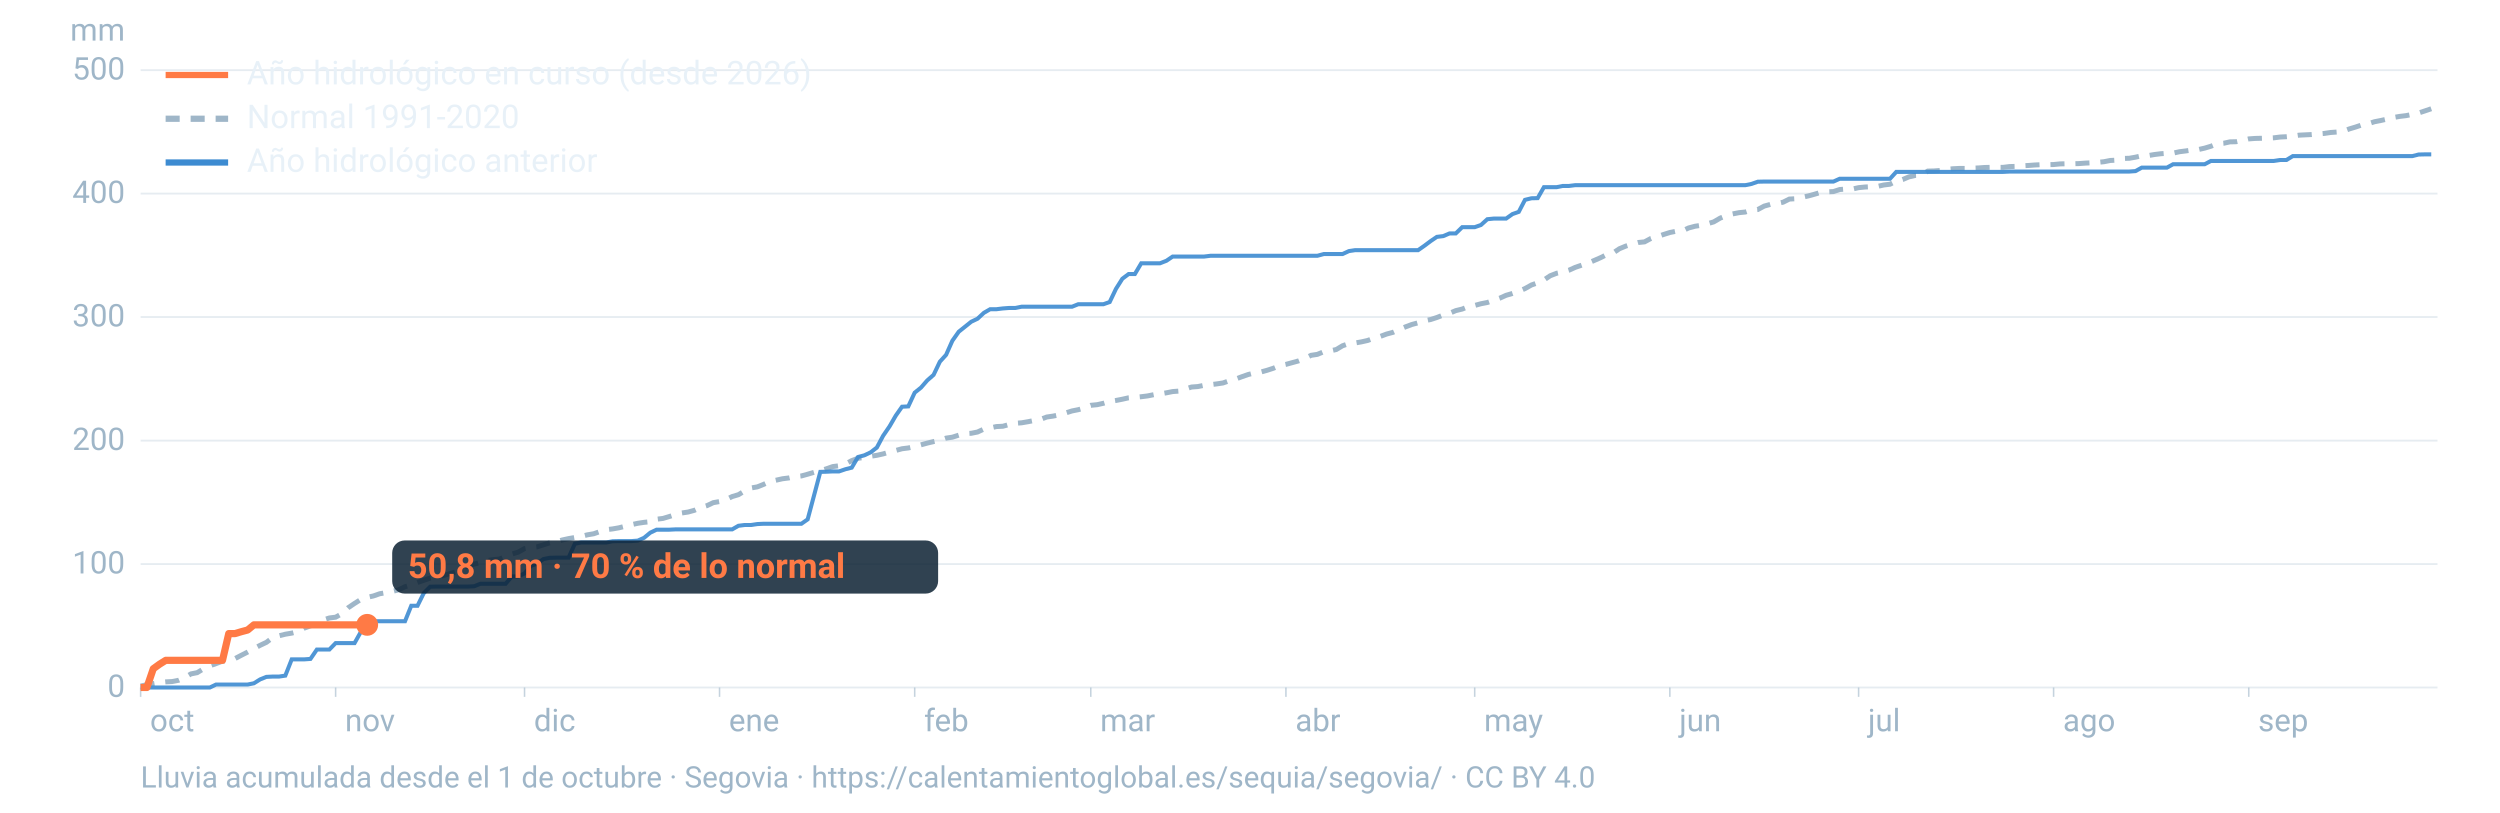
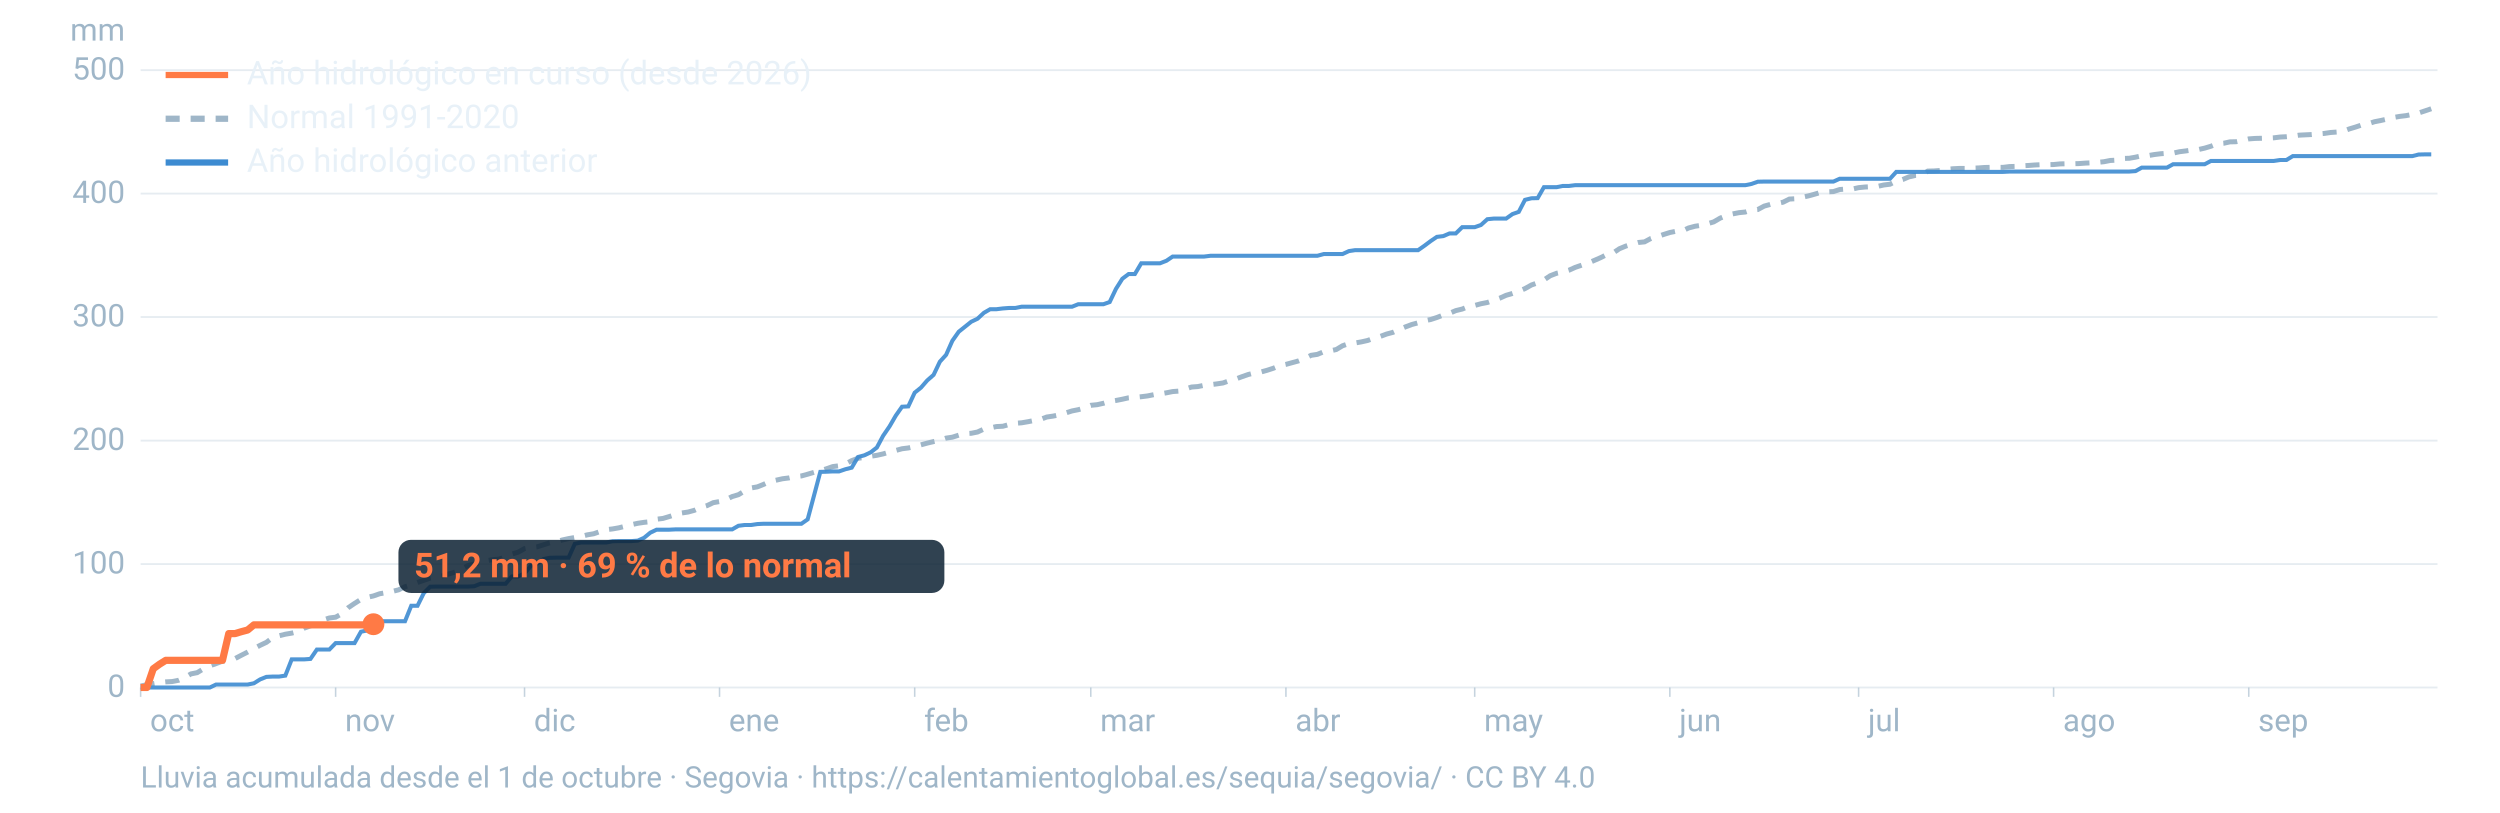
<svg xmlns="http://www.w3.org/2000/svg" viewBox="0 0 1600 520" width="1600" height="520" role="img" aria-labelledby="t d" font-family="-apple-system,BlinkMacSystemFont,'Segoe UI',Roboto,Helvetica,Arial,sans-serif">
  <line x1="90" x2="1560" y1="440.0" y2="440.0" stroke="#9fb6c8" stroke-opacity="0.25" stroke-width="1.2" />
  <text x="80" y="446.0" font-size="20" fill="#9fb6c8" text-anchor="end">0</text>
  <line x1="90" x2="1560" y1="361.0" y2="361.0" stroke="#9fb6c8" stroke-opacity="0.25" stroke-width="1.2" />
  <text x="80" y="367.0" font-size="20" fill="#9fb6c8" text-anchor="end">100</text>
  <line x1="90" x2="1560" y1="282.0" y2="282.0" stroke="#9fb6c8" stroke-opacity="0.25" stroke-width="1.2" />
  <text x="80" y="288.0" font-size="20" fill="#9fb6c8" text-anchor="end">200</text>
  <line x1="90" x2="1560" y1="202.9" y2="202.9" stroke="#9fb6c8" stroke-opacity="0.25" stroke-width="1.2" />
  <text x="80" y="208.9" font-size="20" fill="#9fb6c8" text-anchor="end">300</text>
  <line x1="90" x2="1560" y1="123.9" y2="123.9" stroke="#9fb6c8" stroke-opacity="0.25" stroke-width="1.2" />
  <text x="80" y="129.9" font-size="20" fill="#9fb6c8" text-anchor="end">400</text>
  <line x1="90" x2="1560" y1="44.9" y2="44.9" stroke="#9fb6c8" stroke-opacity="0.25" stroke-width="1.2" />
  <text x="80" y="50.9" font-size="20" fill="#9fb6c8" text-anchor="end">500</text>
  <text x="80" y="26" font-size="20" fill="#9fb6c8" text-anchor="end">mm</text>
  <text x="96.0" y="468" font-size="20" fill="#9fb6c8">oct</text>
  <line x1="90.0" x2="90.0" y1="440" y2="446" stroke="#9fb6c8" stroke-opacity="0.6" />
  <text x="220.8" y="468" font-size="20" fill="#9fb6c8">nov</text>
  <line x1="214.8" x2="214.8" y1="440" y2="446" stroke="#9fb6c8" stroke-opacity="0.6" />
  <text x="341.7" y="468" font-size="20" fill="#9fb6c8">dic</text>
  <line x1="335.7" x2="335.7" y1="440" y2="446" stroke="#9fb6c8" stroke-opacity="0.6" />
  <text x="466.5" y="468" font-size="20" fill="#9fb6c8">ene</text>
  <line x1="460.5" x2="460.5" y1="440" y2="446" stroke="#9fb6c8" stroke-opacity="0.6" />
  <text x="591.4" y="468" font-size="20" fill="#9fb6c8">feb</text>
  <line x1="585.4" x2="585.4" y1="440" y2="446" stroke="#9fb6c8" stroke-opacity="0.6" />
  <text x="704.1" y="468" font-size="20" fill="#9fb6c8">mar</text>
  <line x1="698.1" x2="698.1" y1="440" y2="446" stroke="#9fb6c8" stroke-opacity="0.6" />
  <text x="829.0" y="468" font-size="20" fill="#9fb6c8">abr</text>
  <line x1="823.0" x2="823.0" y1="440" y2="446" stroke="#9fb6c8" stroke-opacity="0.6" />
  <text x="949.8" y="468" font-size="20" fill="#9fb6c8">may</text>
  <line x1="943.8" x2="943.8" y1="440" y2="446" stroke="#9fb6c8" stroke-opacity="0.6" />
  <text x="1074.7" y="468" font-size="20" fill="#9fb6c8">jun</text>
  <line x1="1068.7" x2="1068.7" y1="440" y2="446" stroke="#9fb6c8" stroke-opacity="0.6" />
  <text x="1195.5" y="468" font-size="20" fill="#9fb6c8">jul</text>
  <line x1="1189.5" x2="1189.5" y1="440" y2="446" stroke="#9fb6c8" stroke-opacity="0.6" />
  <text x="1320.3" y="468" font-size="20" fill="#9fb6c8">ago</text>
  <line x1="1314.3" x2="1314.3" y1="440" y2="446" stroke="#9fb6c8" stroke-opacity="0.6" />
  <text x="1445.2" y="468" font-size="20" fill="#9fb6c8">sep</text>
  <line x1="1439.2" x2="1439.2" y1="440" y2="446" stroke="#9fb6c8" stroke-opacity="0.6" />
  <path d="M90.0,439.1L94.0,438.2L98.1,437.5L102.1,436.8L106.1,436.4L110.1,436.2L114.2,435.4L118.2,433.7L122.2,431.3L126.2,430.5L130.3,428.0L134.3,426.1L138.3,424.7L142.4,423.1L146.4,422.8L150.4,421.5L154.4,419.4L158.5,417.3L162.5,415.1L166.5,413.0L170.5,411.1L174.6,408.0L178.6,406.9L182.6,405.9L186.7,405.2L190.7,404.2L194.7,402.0L198.7,400.5L202.8,399.7L206.8,396.8L210.8,395.5L214.8,395.0L218.9,392.7L222.9,388.9L226.9,386.2L231.0,383.6L235.0,382.3L239.0,381.4L243.0,380.0L247.1,379.3L251.1,378.5L255.1,377.5L259.2,375.5L263.2,374.4L267.2,372.8L271.2,371.4L275.3,370.0L279.3,369.3L283.3,368.5L287.3,367.3L291.4,366.1L295.4,364.1L299.4,362.0L303.5,361.0L307.5,360.0L311.5,358.8L315.5,358.2L319.6,357.8L323.6,356.2L327.6,354.6L331.6,353.4L335.7,351.1L339.7,350.4L343.7,350.0L347.8,348.7L351.8,347.4L355.8,346.8L359.8,345.6L363.9,344.7L367.9,344.0L371.9,343.3L375.9,342.3L380.0,341.6L384.0,340.2L388.0,339.0L392.1,338.5L396.1,337.8L400.1,336.8L404.1,335.8L408.2,334.9L412.2,334.3L416.2,333.9L420.2,332.3L424.3,331.8L428.3,330.6L432.3,329.3L436.4,328.3L440.4,327.7L444.4,326.6L448.4,324.8L452.5,323.6L456.5,321.7L460.5,321.0L464.5,319.8L468.6,317.8L472.6,316.6L476.6,314.2L480.7,312.3L484.7,311.6L488.7,310.0L492.7,308.2L496.8,307.3L500.8,306.4L504.8,305.9L508.8,305.0L512.9,304.6L516.9,303.5L520.9,302.3L525.0,301.3L529.0,300.0L533.0,298.6L537.0,298.1L541.1,296.9L545.1,294.8L549.1,293.3L553.2,292.8L557.2,292.0L561.2,291.4L565.2,290.5L569.3,289.3L573.3,288.3L577.3,287.2L581.3,286.7L585.4,285.8L589.4,284.7L593.4,283.6L597.5,282.6L601.5,281.7L605.5,280.4L609.5,279.8L613.6,278.5L617.6,277.5L621.6,277.3L625.6,276.5L629.7,274.6L633.7,273.9L637.7,273.0L641.8,272.8L645.8,271.7L649.8,270.9L653.8,270.6L657.9,269.9L661.9,269.1L665.9,268.4L669.9,266.9L674.0,266.3L678.0,265.5L682.0,264.3L686.1,263.0L690.1,262.2L694.1,261.1L698.1,259.4L702.2,259.0L706.2,258.1L710.2,256.9L714.2,256.3L718.3,255.5L722.3,254.6L726.3,254.3L730.4,253.9L734.4,253.4L738.4,252.6L742.4,252.1L746.5,251.4L750.5,250.6L754.5,250.3L758.5,249.0L762.6,247.7L766.6,247.4L770.6,246.6L774.7,246.2L778.7,245.7L782.7,245.1L786.7,243.7L790.8,242.6L794.8,241.1L798.8,239.7L802.8,238.7L806.9,238.1L810.9,237.0L814.9,235.7L819.0,234.0L823.0,233.2L827.0,232.1L831.0,231.0L835.1,229.4L839.1,227.4L843.1,226.8L847.2,225.1L851.2,224.6L855.2,223.7L859.2,221.3L863.3,219.9L867.3,219.5L871.3,218.8L875.3,217.9L879.4,216.4L883.4,215.3L887.4,213.8L891.5,212.7L895.5,210.9L899.5,209.2L903.5,207.7L907.6,206.6L911.6,205.3L915.6,204.5L919.6,203.2L923.7,201.6L927.7,200.5L931.7,198.8L935.8,197.8L939.8,196.2L943.8,195.5L947.8,194.4L951.9,193.6L955.9,192.2L959.9,190.8L963.9,189.0L968.0,187.8L972.0,186.4L976.0,184.7L980.1,182.4L984.1,181.0L988.1,179.2L992.1,176.5L996.2,174.9L1000.2,174.1L1004.2,172.9L1008.2,171.1L1012.3,169.7L1016.3,168.4L1020.3,166.7L1024.4,164.9L1028.4,162.9L1032.4,161.9L1036.4,159.2L1040.5,157.5L1044.5,156.3L1048.5,155.2L1052.5,154.8L1056.6,152.6L1060.6,151.5L1064.6,150.1L1068.7,148.8L1072.7,148.0L1076.7,147.8L1080.7,145.9L1084.8,144.8L1088.8,144.2L1092.8,143.2L1096.8,142.0L1100.9,139.6L1104.9,138.0L1108.9,136.9L1113.0,136.1L1117.0,135.7L1121.0,134.4L1125.0,134.1L1129.1,131.9L1133.1,130.8L1137.1,130.3L1141.2,129.4L1145.2,127.4L1149.2,127.2L1153.2,126.3L1157.3,125.4L1161.3,124.3L1165.3,123.1L1169.3,122.8L1173.4,122.6L1177.4,121.3L1181.4,121.0L1185.5,121.0L1189.5,120.1L1193.5,119.7L1197.5,119.5L1201.6,119.3L1205.6,118.4L1209.6,117.9L1213.6,115.9L1217.7,114.9L1221.7,113.2L1225.7,112.3L1229.8,112.1L1233.8,109.5L1237.8,109.4L1241.8,109.1L1245.9,108.4L1249.9,108.0L1253.9,107.8L1257.9,107.8L1262.0,107.6L1266.0,107.5L1270.0,107.2L1274.1,107.1L1278.1,107.1L1282.1,107.1L1286.1,106.6L1290.2,106.5L1294.2,106.1L1298.2,105.9L1302.2,105.6L1306.3,105.4L1310.3,105.4L1314.3,105.3L1318.4,104.9L1322.4,104.8L1326.4,104.8L1330.4,104.7L1334.5,104.4L1338.5,104.2L1342.5,103.9L1346.5,103.5L1350.6,102.7L1354.6,102.5L1358.6,101.4L1362.7,101.3L1366.7,100.6L1370.7,99.7L1374.7,99.6L1378.8,98.9L1382.8,98.4L1386.8,98.1L1390.8,98.0L1394.9,97.1L1398.9,96.6L1402.9,96.0L1407.0,95.7L1411.0,94.8L1415.0,93.6L1419.0,92.0L1423.1,91.7L1427.1,90.8L1431.1,90.7L1435.2,89.8L1439.2,88.9L1443.2,88.6L1447.2,88.5L1451.3,88.4L1455.3,88.2L1459.3,87.7L1463.3,87.5L1467.4,87.1L1471.4,86.5L1475.4,86.3L1479.5,86.1L1483.5,85.7L1487.5,85.4L1491.5,84.8L1495.6,84.5L1499.6,84.0L1503.6,82.5L1507.6,81.3L1511.7,79.9L1515.7,79.2L1519.7,77.9L1523.8,77.1L1527.8,76.2L1531.8,75.2L1535.8,74.5L1539.9,74.0L1543.9,73.2L1547.9,72.3L1551.9,71.0L1556.0,69.6" fill="none" stroke="#9fb6c8" stroke-width="3.2" stroke-dasharray="9 7" />
  <path d="M90.0,440.0L94.0,440.0L98.1,440.0L102.1,440.0L106.1,440.0L110.1,440.0L114.2,440.0L118.2,440.0L122.2,440.0L126.2,440.0L130.3,440.0L134.3,440.0L138.3,438.1L142.4,438.1L146.4,438.1L150.4,438.1L154.4,438.1L158.5,438.1L162.5,437.3L166.5,434.8L170.5,433.2L174.6,433.0L178.6,433.0L182.6,432.4L186.7,422.0L190.7,422.0L194.7,422.0L198.7,421.7L202.8,415.7L206.8,415.7L210.8,415.7L214.8,411.6L218.9,411.6L222.9,411.6L226.9,411.6L231.0,404.3L235.0,403.5L239.0,397.6L243.0,397.6L247.1,397.6L251.1,397.6L255.1,397.6L259.2,397.6L263.2,387.7L267.2,387.7L271.2,379.6L275.3,375.5L279.3,375.4L283.3,375.4L287.3,375.4L291.4,375.4L295.4,375.4L299.4,375.4L303.5,375.2L307.5,373.6L311.5,373.6L315.5,373.6L319.6,373.6L323.6,373.6L327.6,368.9L331.6,368.9L335.7,367.0L339.7,362.2L343.7,360.7L347.8,357.8L351.8,357.0L355.8,356.9L359.8,356.9L363.9,356.9L367.9,348.0L371.9,347.2L375.9,347.2L380.0,347.2L384.0,347.2L388.0,347.2L392.1,346.4L396.1,346.3L400.1,346.3L404.1,346.3L408.2,346.0L412.2,344.2L416.2,340.9L420.2,339.0L424.3,339.0L428.3,339.0L432.3,338.8L436.4,338.8L440.4,338.8L444.4,338.8L448.4,338.8L452.5,338.8L456.5,338.8L460.5,338.8L464.5,338.8L468.6,338.8L472.6,336.5L476.6,336.0L480.7,336.0L484.7,335.4L488.7,335.2L492.7,335.2L496.8,335.2L500.8,335.2L504.8,335.2L508.8,335.2L512.9,335.2L516.9,332.4L520.9,317.4L525.0,302.0L529.0,301.9L533.0,301.7L537.0,301.7L541.1,300.3L545.1,299.3L549.1,292.5L553.2,291.4L557.2,289.5L561.2,286.4L565.2,278.9L569.3,272.9L573.3,266.0L577.3,260.3L581.3,260.1L585.4,251.3L589.4,248.1L593.4,243.5L597.5,239.9L601.5,231.5L605.5,227.1L609.5,218.1L613.6,212.3L617.6,209.1L621.6,205.9L625.6,204.0L629.7,200.2L633.7,197.9L637.7,197.9L641.8,197.4L645.8,197.1L649.8,197.1L653.8,196.3L657.9,196.3L661.9,196.3L665.9,196.3L669.9,196.3L674.0,196.3L678.0,196.3L682.0,196.3L686.1,196.3L690.1,194.7L694.1,194.7L698.1,194.7L702.2,194.7L706.2,194.7L710.2,193.3L714.2,184.9L718.3,178.4L722.3,175.4L726.3,175.4L730.4,168.5L734.4,168.5L738.4,168.5L742.4,168.5L746.5,166.9L750.5,164.2L754.5,164.2L758.5,164.2L762.6,164.2L766.6,164.2L770.6,164.2L774.7,163.7L778.7,163.7L782.7,163.7L786.7,163.7L790.8,163.7L794.8,163.7L798.8,163.7L802.8,163.7L806.9,163.7L810.9,163.7L814.9,163.7L819.0,163.7L823.0,163.7L827.0,163.7L831.0,163.7L835.1,163.7L839.1,163.7L843.1,163.7L847.2,162.6L851.2,162.6L855.2,162.6L859.2,162.6L863.3,160.7L867.3,160.1L871.3,160.1L875.3,160.1L879.4,160.1L883.4,160.1L887.4,160.1L891.5,160.1L895.5,160.1L899.5,160.1L903.5,160.1L907.6,160.1L911.6,157.3L915.6,154.3L919.6,151.6L923.7,151.1L927.7,149.4L931.7,149.4L935.8,145.4L939.8,145.4L943.8,145.4L947.8,144.0L951.9,140.3L955.9,139.9L959.9,139.9L963.9,139.9L968.0,137.0L972.0,135.6L976.0,127.9L980.1,126.9L984.1,126.8L988.1,119.8L992.1,119.8L996.2,119.8L1000.2,119.0L1004.2,119.0L1008.2,118.5L1012.3,118.5L1016.3,118.5L1020.3,118.5L1024.4,118.5L1028.4,118.5L1032.4,118.5L1036.4,118.5L1040.5,118.5L1044.5,118.5L1048.5,118.5L1052.5,118.5L1056.6,118.5L1060.6,118.5L1064.6,118.5L1068.7,118.5L1072.7,118.5L1076.7,118.5L1080.7,118.5L1084.8,118.5L1088.8,118.5L1092.8,118.5L1096.8,118.5L1100.9,118.5L1104.9,118.5L1108.9,118.5L1113.0,118.5L1117.0,118.5L1121.0,117.7L1125.0,116.3L1129.1,116.2L1133.1,116.2L1137.1,116.2L1141.2,116.2L1145.2,116.2L1149.2,116.2L1153.2,116.2L1157.3,116.2L1161.3,116.2L1165.3,116.2L1169.3,116.2L1173.4,116.2L1177.4,114.4L1181.4,114.4L1185.5,114.4L1189.5,114.4L1193.5,114.4L1197.5,114.4L1201.6,114.4L1205.6,114.4L1209.6,114.4L1213.6,110.0L1217.7,110.0L1221.7,110.0L1225.7,110.0L1229.8,110.0L1233.8,110.0L1237.8,110.0L1241.8,110.0L1245.9,110.0L1249.9,110.0L1253.9,110.0L1257.9,110.0L1262.0,110.0L1266.0,110.0L1270.0,110.0L1274.1,110.0L1278.1,110.0L1282.1,110.0L1286.1,109.8L1290.2,109.8L1294.2,109.8L1298.2,109.8L1302.2,109.8L1306.3,109.8L1310.3,109.8L1314.3,109.8L1318.4,109.8L1322.4,109.8L1326.4,109.8L1330.4,109.8L1334.5,109.8L1338.5,109.8L1342.5,109.8L1346.5,109.8L1350.6,109.8L1354.6,109.8L1358.6,109.8L1362.7,109.8L1366.7,109.5L1370.7,107.3L1374.7,107.3L1378.8,107.3L1382.8,107.3L1386.8,107.3L1390.8,105.1L1394.9,105.1L1398.9,105.1L1402.9,105.1L1407.0,105.1L1411.0,105.1L1415.0,103.0L1419.0,103.0L1423.1,103.0L1427.1,103.0L1431.1,103.0L1435.2,103.0L1439.2,103.0L1443.2,103.0L1447.2,103.0L1451.3,103.0L1455.3,103.0L1459.3,102.4L1463.3,102.4L1467.4,99.9L1471.4,99.9L1475.4,99.9L1479.5,99.9L1483.5,99.9L1487.5,99.9L1491.5,99.9L1495.6,99.9L1499.6,99.9L1503.6,99.9L1507.6,99.9L1511.7,99.9L1515.7,99.9L1519.7,99.9L1523.8,99.9L1527.8,99.9L1531.8,99.9L1535.8,99.9L1539.9,99.9L1543.9,99.9L1547.9,98.9L1551.9,98.8L1556.0,98.8" fill="none" stroke="#3d8bd1" stroke-width="2.6" stroke-opacity="0.9" />
-   <path d="M90.0,440.0L94.0,440.0L98.1,428.0L102.1,425.1L106.1,422.6L110.1,422.6L114.2,422.6L118.2,422.6L122.2,422.6L126.2,422.6L130.3,422.6L134.3,422.6L138.3,422.6L142.4,422.6L146.4,405.5L150.4,405.5L154.4,404.3L158.5,403.2L162.5,399.9L166.5,399.9L170.5,399.9L174.6,399.9L178.6,399.9L182.6,399.9L186.7,399.9L190.7,399.9L194.7,399.9L198.7,399.9L202.8,399.9L206.8,399.9L210.8,399.9L214.8,399.9L218.9,399.9L222.9,399.9L226.9,399.9L231.0,399.9L235.0,399.9" fill="none" stroke="#ff7a45" stroke-width="4.6" stroke-linejoin="round" />
-   <circle cx="235.0" cy="399.9" r="7" fill="#ff7a45" />
-   <rect x="251.0" y="345.9" width="349.4" height="34" rx="8" fill="#0c2133" fill-opacity="0.85" />
-   <text x="261.0" y="369.9" font-size="22" font-weight="700" fill="#ff7a45">50,8 mm · 70 % de lo normal</text>
+   <path d="M90.0,440.0L94.0,440.0L98.1,428.0L102.1,425.1L106.1,422.6L110.1,422.6L114.2,422.6L118.2,422.6L122.2,422.6L126.2,422.6L130.3,422.6L134.3,422.6L138.3,422.6L142.4,422.6L146.4,405.5L150.4,405.5L154.4,404.3L158.5,403.2L162.5,399.9L166.5,399.9L170.5,399.9L174.6,399.9L178.6,399.9L182.6,399.9L186.7,399.9L190.7,399.9L194.7,399.9L198.7,399.9L202.8,399.9L206.8,399.9L210.8,399.9L214.8,399.9L218.9,399.9L222.9,399.9L226.9,399.9L231.0,399.9L235.0,399.9L239.0,399.5" fill="none" stroke="#ff7a45" stroke-width="4.6" stroke-linejoin="round" />
+   <circle cx="239.0" cy="399.5" r="7" fill="#ff7a45" />
+   <rect x="255.0" y="345.5" width="349.4" height="34" rx="8" fill="#0c2133" fill-opacity="0.85" />
+   <text x="265.0" y="369.5" font-size="22" font-weight="700" fill="#ff7a45">51,2 mm · 69 % de lo normal</text>
  <line x1="106" x2="146" y1="48" y2="48" stroke="#ff7a45" stroke-width="4" />
  <text x="158" y="54" font-size="21" fill="#e8f1f8">Año hidrológico en curso (desde 2026)</text>
  <line x1="106" x2="146" y1="76" y2="76" stroke="#9fb6c8" stroke-width="4" stroke-dasharray="9 7" />
  <text x="158" y="82" font-size="21" fill="#e8f1f8">Normal 1991-2020</text>
  <line x1="106" x2="146" y1="104" y2="104" stroke="#3d8bd1" stroke-width="4" />
  <text x="158" y="110" font-size="21" fill="#e8f1f8">Año hidrológico anterior</text>
  <text x="90" y="504" font-size="19" fill="#9fb6c8">Lluvia acumulada desde el 1 de octubre · Segovia · https://calentamientoglobal.es/sequia/segovia/ · CC BY 4.0</text>
</svg>
